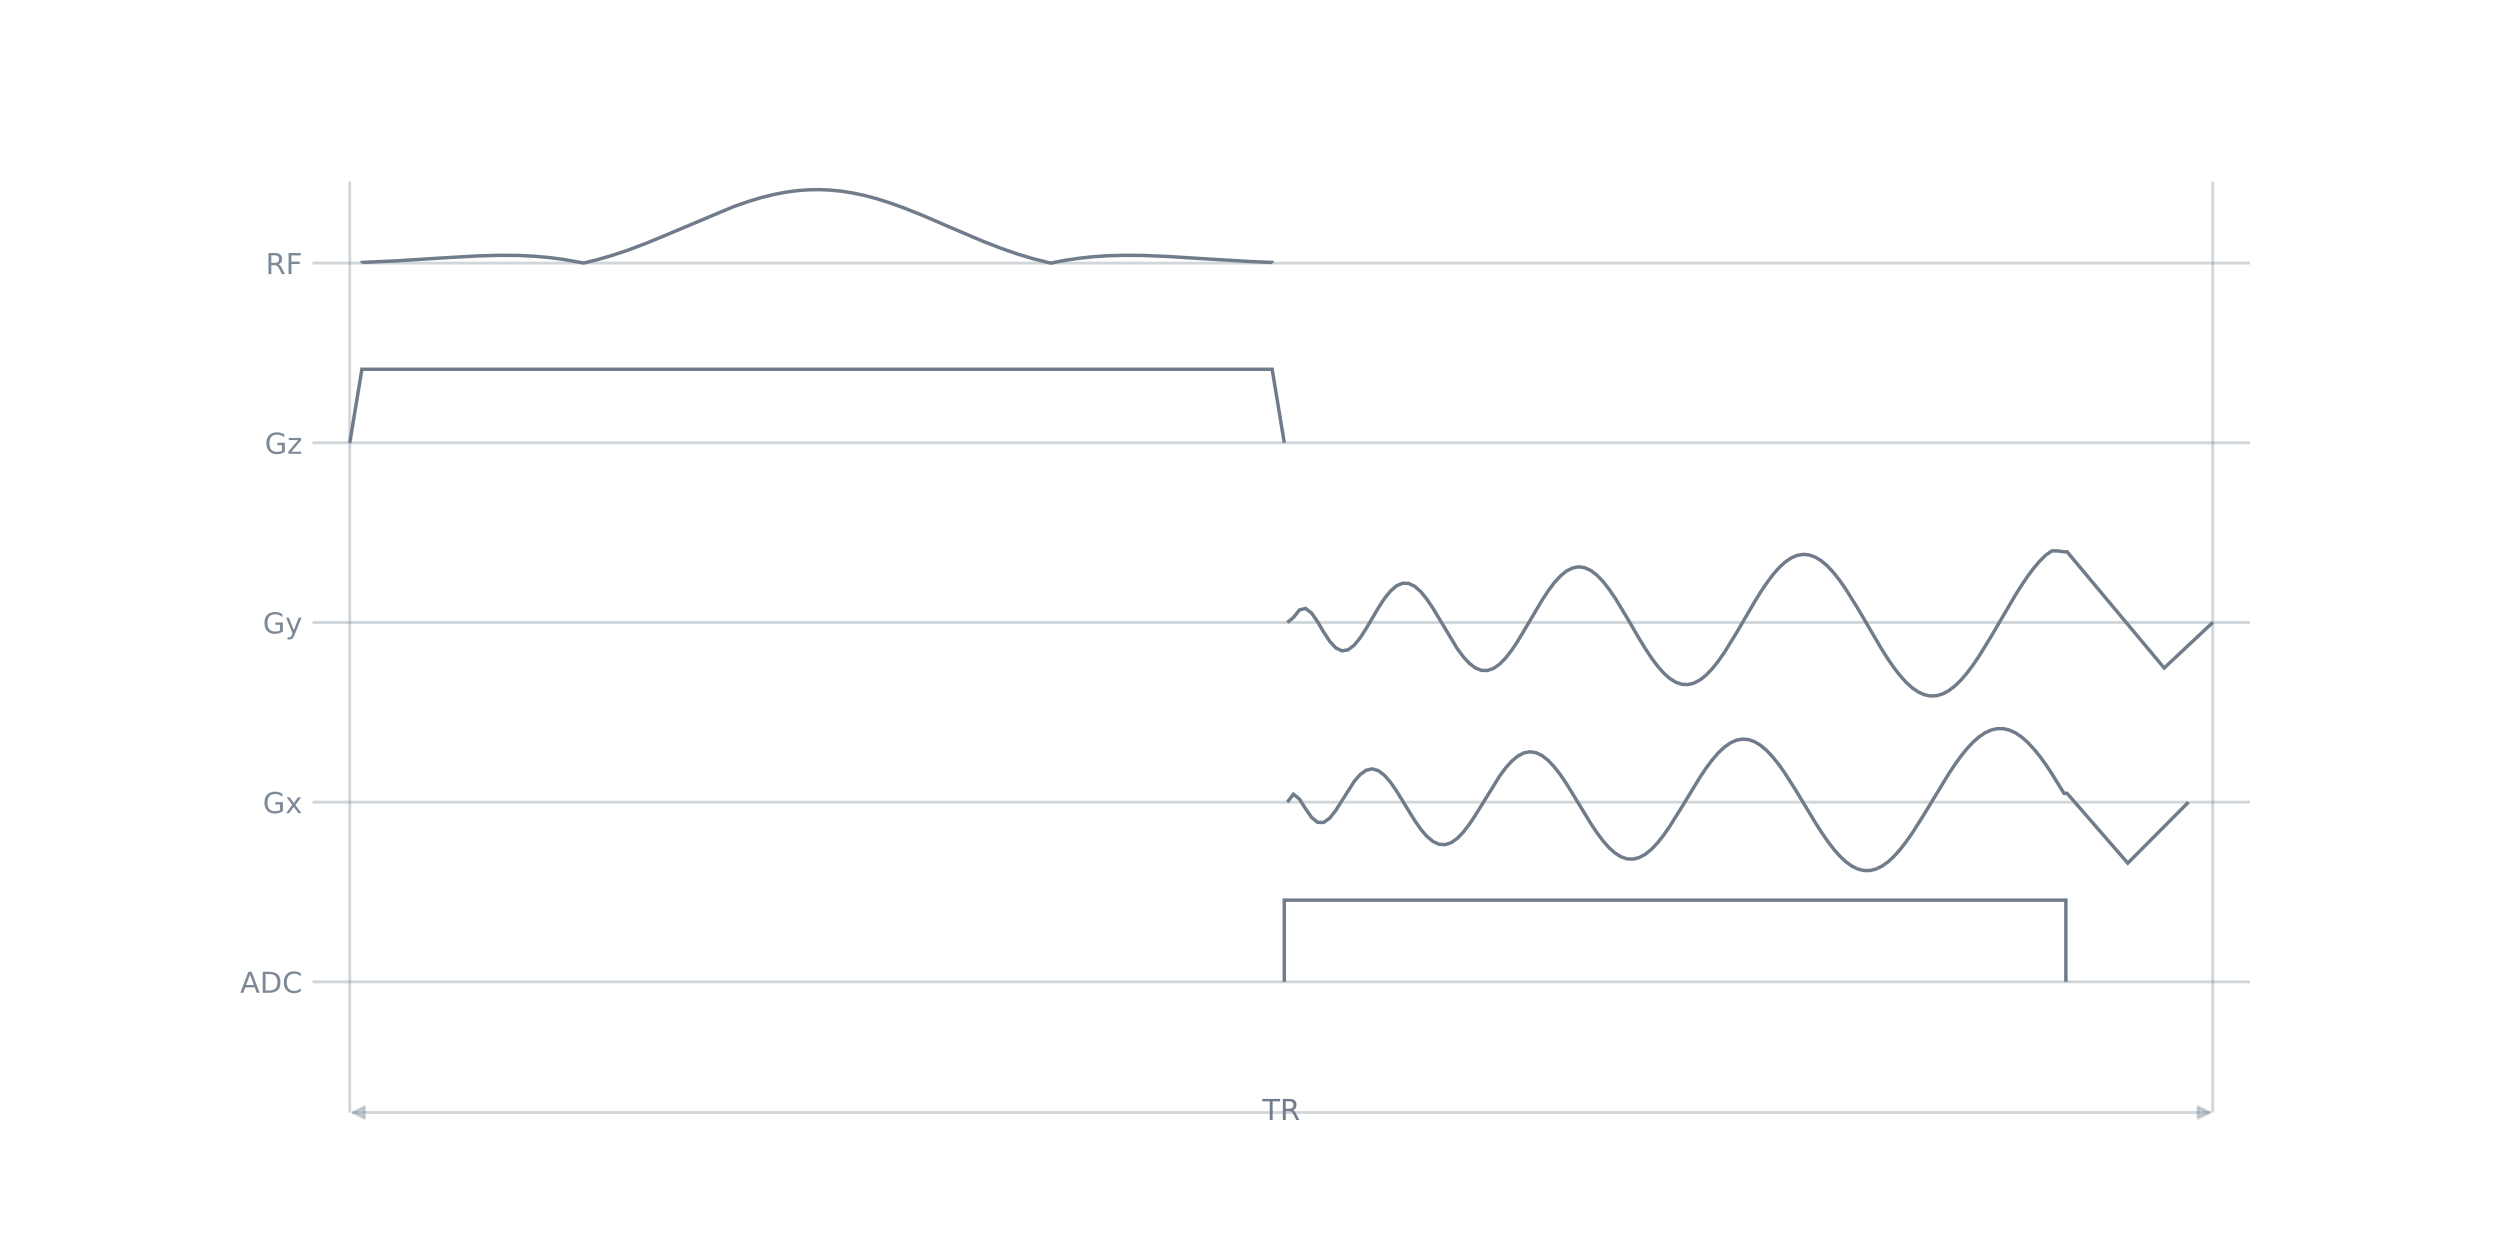
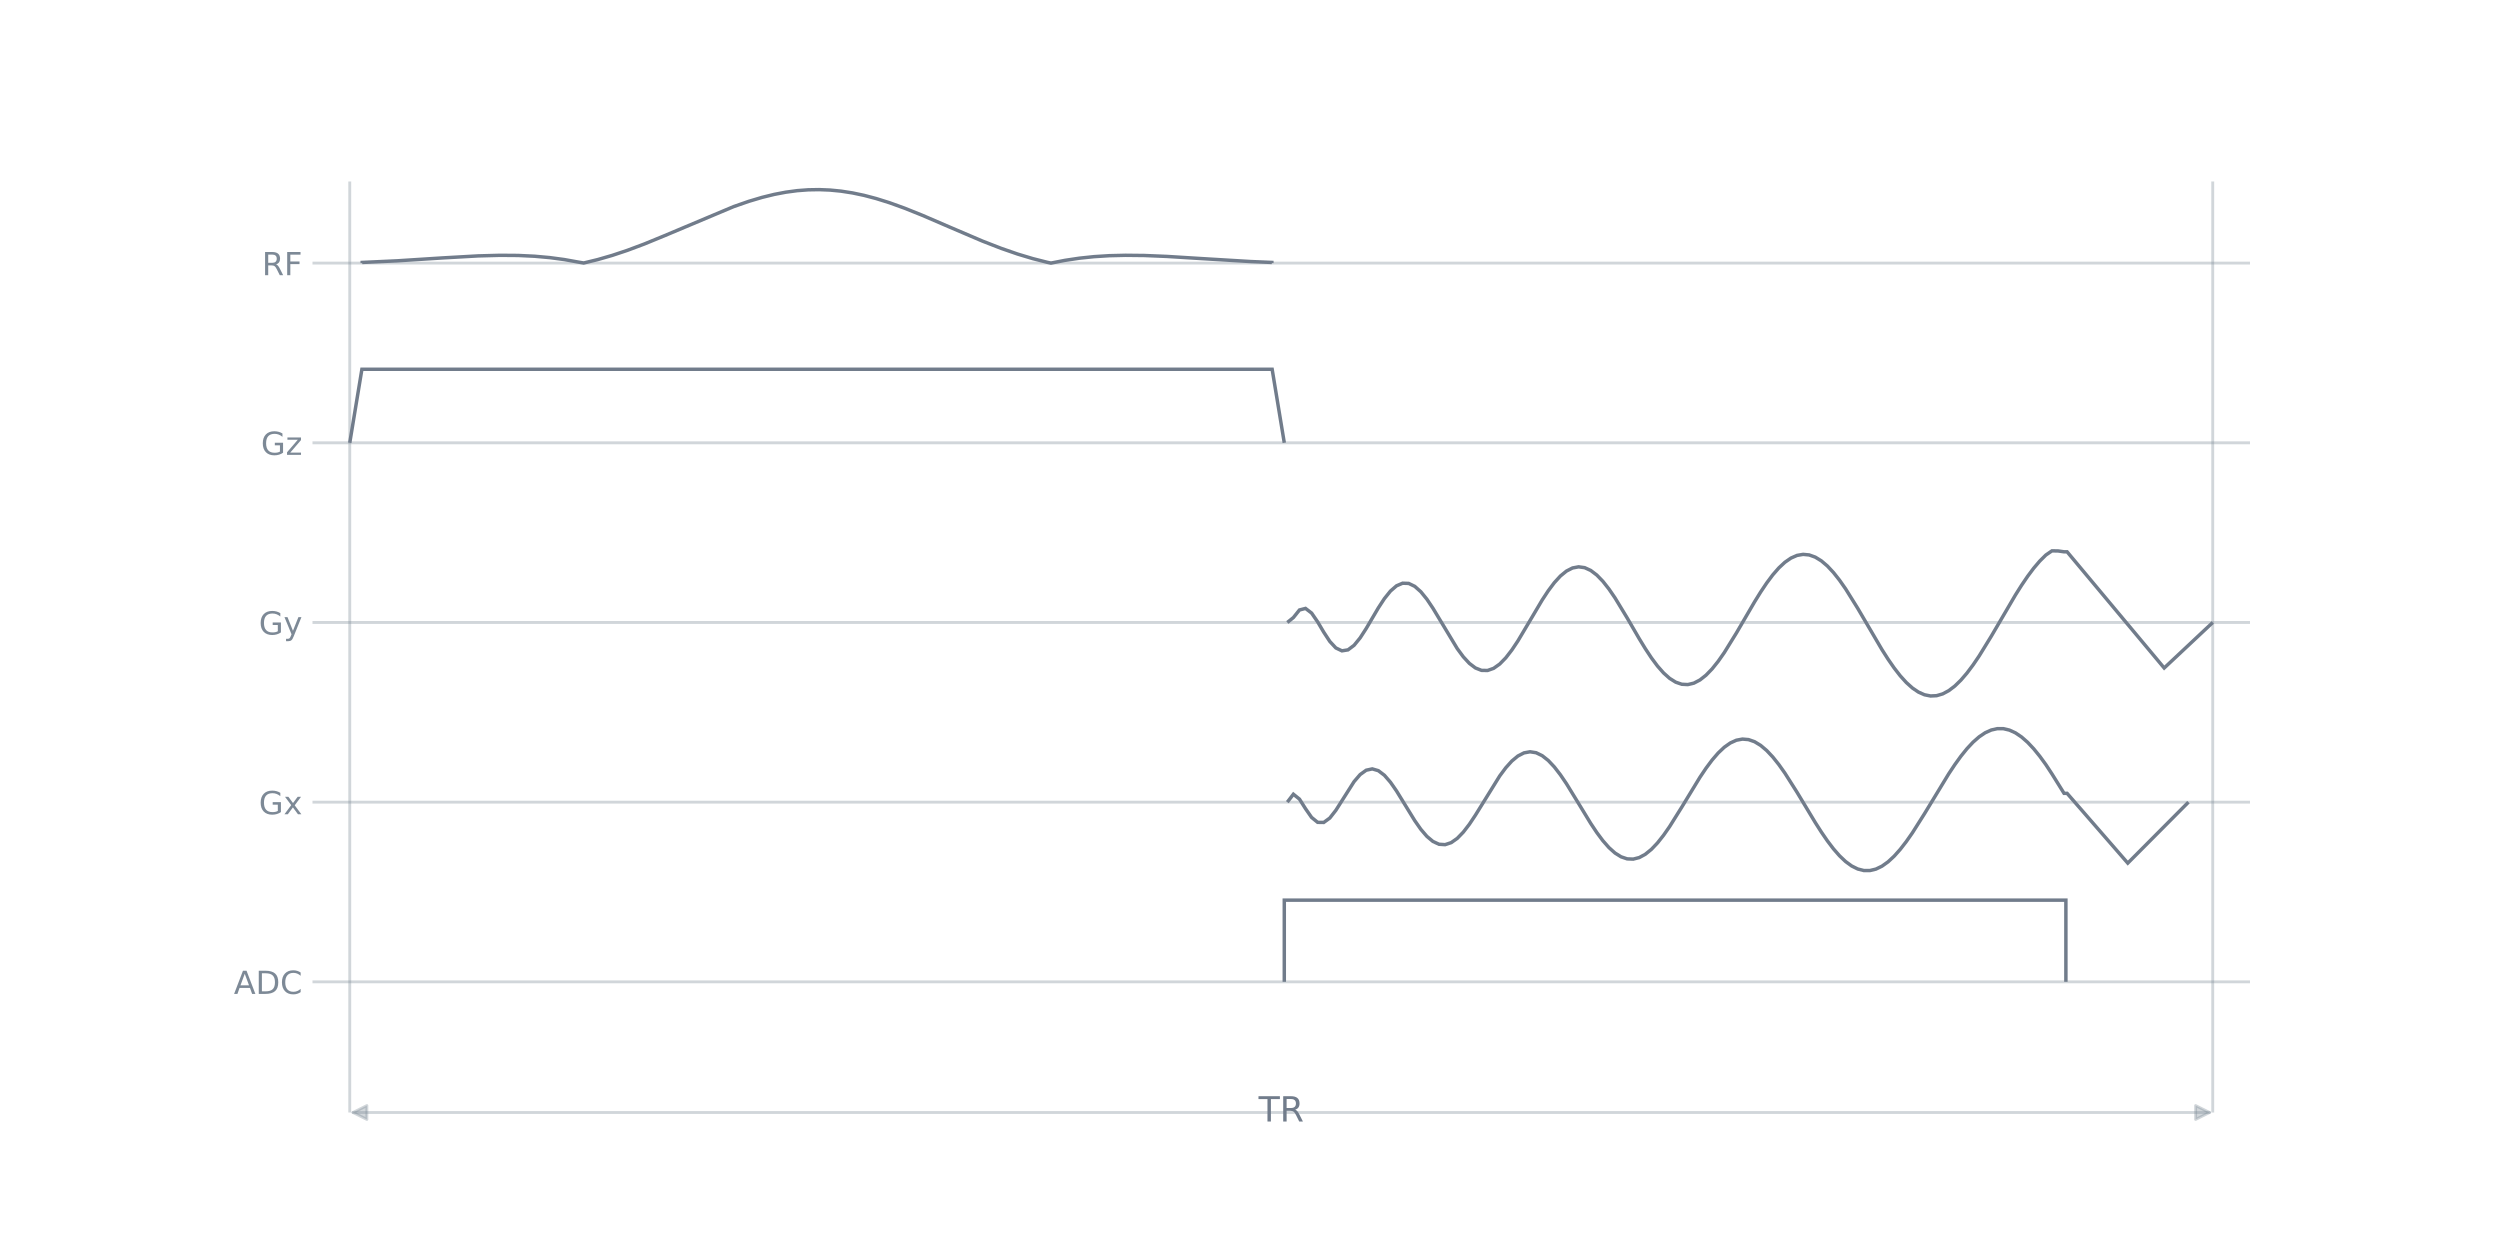
<svg xmlns="http://www.w3.org/2000/svg" xmlns:xlink="http://www.w3.org/1999/xlink" width="864pt" height="432pt" viewBox="0 0 864 432" version="1.1">
  <defs>
    <style type="text/css">*{stroke-linejoin: round; stroke-linecap: butt}</style>
  </defs>
  <g id="figure_1">
    <g id="patch_1">
      <path d="M 0 432  L 864 432  L 864 0  L 0 0  L 0 432  z " style="fill: none" />
    </g>
    <g id="axes_1">
      <g id="patch_2">
        <path d="M 108 384.48  L 777.6 384.48  L 777.6 51.84  L 108 51.84  L 108 384.48  z " style="fill: none" />
      </g>
      <g id="line2d_1">
-         <path d="M 108 339.319  L 777.6 339.319  " clip-path="url(#p3cc806a5f6)" style="fill: none; stroke: #7d8996; stroke-opacity: 0.349; stroke-linecap: square" />
+         <path d="M 108 339.319  L 777.6 339.319  " clip-path="url(#pde915f33df)" style="fill: none; stroke: #7d8996; stroke-opacity: 0.349; stroke-linecap: square" />
      </g>
      <g id="line2d_2">
-         <path d="M 108 277.222  L 777.6 277.222  " clip-path="url(#p3cc806a5f6)" style="fill: none; stroke: #7d8996; stroke-opacity: 0.349; stroke-linecap: square" />
+         <path d="M 108 277.222  L 777.6 277.222  " clip-path="url(#pde915f33df)" style="fill: none; stroke: #7d8996; stroke-opacity: 0.349; stroke-linecap: square" />
      </g>
      <g id="line2d_3">
-         <path d="M 108 215.126  L 777.6 215.126  " clip-path="url(#p3cc806a5f6)" style="fill: none; stroke: #7d8996; stroke-opacity: 0.349; stroke-linecap: square" />
+         <path d="M 108 215.126  L 777.6 215.126  " clip-path="url(#pde915f33df)" style="fill: none; stroke: #7d8996; stroke-opacity: 0.349; stroke-linecap: square" />
      </g>
      <g id="line2d_4">
-         <path d="M 108 153.029  L 777.6 153.029  " clip-path="url(#p3cc806a5f6)" style="fill: none; stroke: #7d8996; stroke-opacity: 0.349; stroke-linecap: square" />
+         <path d="M 108 153.029  L 777.6 153.029  " clip-path="url(#pde915f33df)" style="fill: none; stroke: #7d8996; stroke-opacity: 0.349; stroke-linecap: square" />
      </g>
      <g id="line2d_5">
-         <path d="M 108 90.933  L 777.6 90.933  " clip-path="url(#p3cc806a5f6)" style="fill: none; stroke: #7d8996; stroke-opacity: 0.349; stroke-linecap: square" />
+         <path d="M 108 90.933  L 777.6 90.933  " clip-path="url(#pde915f33df)" style="fill: none; stroke: #7d8996; stroke-opacity: 0.349; stroke-linecap: square" />
      </g>
      <g id="LineCollection_1">
-         <path d="M 120.877 384.48  L 120.877 62.707  " clip-path="url(#p3cc806a5f6)" style="fill: none; stroke: #7d8996; stroke-opacity: 0.349" />
-         <path d="M 764.723 384.48  L 764.723 62.707  " clip-path="url(#p3cc806a5f6)" style="fill: none; stroke: #7d8996; stroke-opacity: 0.349" />
+         <path d="M 120.877 384.48  L 120.877 62.707  " clip-path="url(#pde915f33df)" style="fill: none; stroke: #7d8996; stroke-opacity: 0.349" />
+         <path d="M 764.723 384.48  L 764.723 62.707  " clip-path="url(#pde915f33df)" style="fill: none; stroke: #7d8996; stroke-opacity: 0.349" />
      </g>
      <g id="patch_3">
-         <path d="M 125.176 90.933  L 125.176 90.699  L 137.34 90.134  L 153.069 89.127  L 165.233 88.44  L 172.783 88.235  L 179.075 88.285  L 184.737 88.554  L 189.98 89.026  L 195.014 89.703  L 199.837 90.572  L 201.725 90.894  L 206.548 89.719  L 211.582 88.264  L 216.825 86.517  L 222.697 84.318  L 229.618 81.474  L 253.526 71.411  L 258.769 69.586  L 263.383 68.212  L 267.577 67.183  L 271.562 66.422  L 275.547 65.887  L 279.322 65.601  L 283.097 65.534  L 286.872 65.687  L 290.647 66.057  L 294.631 66.676  L 298.616 67.517  L 302.811 68.623  L 307.425 70.071  L 312.668 71.964  L 318.75 74.405  L 327.977 78.384  L 339.512 83.31  L 346.013 85.836  L 351.676 87.798  L 356.919 89.377  L 361.952 90.657  L 363.211 90.926  L 368.034 89.981  L 373.067 89.227  L 378.101 88.698  L 383.344 88.367  L 389.006 88.229  L 395.508 88.301  L 403.267 88.62  L 415.222 89.364  L 432.209 90.389  L 439.549 90.699  L 439.549 90.933  L 439.549 90.933  " clip-path="url(#p3cc806a5f6)" style="fill: none; stroke: #717c8b; stroke-width: 1.2; stroke-linejoin: miter" />
+         <path d="M 125.176 90.933  L 125.176 90.699  L 137.34 90.134  L 153.069 89.127  L 165.233 88.44  L 172.783 88.235  L 179.075 88.285  L 184.737 88.554  L 189.98 89.026  L 195.014 89.703  L 199.837 90.572  L 201.725 90.894  L 206.548 89.719  L 211.582 88.264  L 216.825 86.517  L 222.697 84.318  L 229.618 81.474  L 253.526 71.411  L 258.769 69.586  L 263.383 68.212  L 267.577 67.183  L 271.562 66.422  L 275.547 65.887  L 279.322 65.601  L 283.097 65.534  L 286.872 65.687  L 290.647 66.057  L 294.631 66.676  L 298.616 67.517  L 302.811 68.623  L 307.425 70.071  L 312.668 71.964  L 318.75 74.405  L 327.977 78.384  L 339.512 83.31  L 346.013 85.836  L 351.676 87.798  L 356.919 89.377  L 361.952 90.657  L 363.211 90.926  L 368.034 89.981  L 373.067 89.227  L 378.101 88.698  L 383.344 88.367  L 389.006 88.229  L 395.508 88.301  L 403.267 88.62  L 415.222 89.364  L 432.209 90.389  L 439.549 90.699  L 439.549 90.933  L 439.549 90.933  " clip-path="url(#pde915f33df)" style="fill: none; stroke: #717c8b; stroke-width: 1.2; stroke-linejoin: miter" />
      </g>
      <g id="patch_4">
-         <path d="M 120.877 153.029  L 125.071 127.626  L 439.654 127.626  L 443.849 153.029  " clip-path="url(#p3cc806a5f6)" style="fill: none; stroke: #717c8b; stroke-width: 1.2; stroke-linejoin: miter" />
+         <path d="M 120.877 153.029  L 125.071 127.626  L 439.654 127.626  L 443.849 153.029  " clip-path="url(#pde915f33df)" style="fill: none; stroke: #717c8b; stroke-width: 1.2; stroke-linejoin: miter" />
      </g>
      <g id="patch_5">
-         <path d="M 444.897 215.126  L 446.994 213.429  L 449.092 210.807  L 451.189 210.269  L 453.286 211.873  L 455.383 214.927  L 457.481 218.475  L 459.578 221.673  L 461.675 223.931  L 463.772 224.93  L 465.869 224.592  L 467.967 223.02  L 470.064 220.451  L 472.161 217.205  L 476.356 210.082  L 478.453 206.872  L 480.55 204.264  L 482.647 202.453  L 484.744 201.559  L 486.842 201.629  L 488.939 202.639  L 491.036 204.503  L 493.133 207.087  L 495.23 210.216  L 503.619 224.143  L 505.717 226.992  L 507.814 229.264  L 509.911 230.849  L 512.008 231.677  L 514.105 231.717  L 516.203 230.975  L 518.3 229.494  L 520.397 227.349  L 522.494 224.641  L 524.592 221.494  L 528.786 214.442  L 532.98 207.363  L 535.078 204.169  L 537.175 201.372  L 539.272 199.075  L 541.369 197.362  L 543.466 196.291  L 545.564 195.896  L 547.661 196.186  L 549.758 197.146  L 551.855 198.738  L 553.953 200.904  L 556.05 203.565  L 558.147 206.629  L 562.341 213.548  L 566.536 220.76  L 568.633 224.192  L 570.73 227.364  L 572.828 230.183  L 574.925 232.564  L 577.022 234.438  L 579.119 235.755  L 581.216 236.479  L 583.314 236.588  L 585.411 236.088  L 587.508 234.994  L 589.605 233.338  L 591.703 231.17  L 593.8 228.554  L 595.897 225.559  L 600.091 218.776  L 606.383 207.992  L 608.48 204.608  L 610.577 201.475  L 612.675 198.672  L 614.772 196.266  L 616.869 194.314  L 618.966 192.867  L 621.064 191.949  L 623.161 191.59  L 625.258 191.789  L 627.355 192.542  L 629.452 193.83  L 631.55 195.617  L 633.647 197.865  L 635.744 200.516  L 637.841 203.512  L 642.036 210.249  L 650.425 224.54  L 652.522 227.827  L 654.619 230.85  L 656.716 233.552  L 658.814 235.869  L 660.911 237.76  L 663.008 239.183  L 665.105 240.112  L 667.202 240.529  L 669.3 240.425  L 671.397 239.809  L 673.494 238.687  L 675.591 237.094  L 677.688 235.051  L 679.786 232.611  L 681.883 229.815  L 683.98 226.724  L 688.175 219.9  L 696.563 205.579  L 698.661 202.257  L 700.758 199.164  L 702.855 196.36  L 704.952 193.895  L 707.05 191.816  L 709.147 190.38  L 711.244 190.403  L 713.341 190.704  L 714.39 190.704  L 747.945 230.862  L 764.723 215.126  L 764.723 215.126  " clip-path="url(#p3cc806a5f6)" style="fill: none; stroke: #717c8b; stroke-width: 1.2; stroke-linejoin: miter" />
+         <path d="M 444.897 215.126  L 446.994 213.429  L 449.092 210.807  L 451.189 210.269  L 453.286 211.873  L 455.383 214.927  L 457.481 218.475  L 459.578 221.673  L 461.675 223.931  L 463.772 224.93  L 465.869 224.592  L 467.967 223.02  L 470.064 220.451  L 472.161 217.205  L 476.356 210.082  L 478.453 206.872  L 480.55 204.264  L 482.647 202.453  L 484.744 201.559  L 486.842 201.629  L 488.939 202.639  L 491.036 204.503  L 493.133 207.087  L 495.23 210.216  L 503.619 224.143  L 505.717 226.992  L 507.814 229.264  L 509.911 230.849  L 512.008 231.677  L 514.105 231.717  L 516.203 230.975  L 518.3 229.494  L 520.397 227.349  L 522.494 224.641  L 524.592 221.494  L 528.786 214.442  L 532.98 207.363  L 535.078 204.169  L 537.175 201.372  L 539.272 199.075  L 541.369 197.362  L 543.466 196.291  L 545.564 195.896  L 547.661 196.186  L 549.758 197.146  L 551.855 198.738  L 553.953 200.904  L 556.05 203.565  L 558.147 206.629  L 562.341 213.548  L 566.536 220.76  L 568.633 224.192  L 570.73 227.364  L 572.828 230.183  L 574.925 232.564  L 577.022 234.438  L 579.119 235.755  L 581.216 236.479  L 583.314 236.588  L 585.411 236.088  L 587.508 234.994  L 589.605 233.338  L 591.703 231.17  L 593.8 228.554  L 595.897 225.559  L 600.091 218.776  L 606.383 207.992  L 608.48 204.608  L 610.577 201.475  L 612.675 198.672  L 614.772 196.266  L 616.869 194.314  L 618.966 192.867  L 621.064 191.949  L 623.161 191.59  L 625.258 191.789  L 627.355 192.542  L 629.452 193.83  L 631.55 195.617  L 633.647 197.865  L 635.744 200.516  L 637.841 203.512  L 642.036 210.249  L 650.425 224.54  L 652.522 227.827  L 654.619 230.85  L 656.716 233.552  L 658.814 235.869  L 660.911 237.76  L 663.008 239.183  L 665.105 240.112  L 667.202 240.529  L 669.3 240.425  L 671.397 239.809  L 673.494 238.687  L 675.591 237.094  L 677.688 235.051  L 679.786 232.611  L 681.883 229.815  L 683.98 226.724  L 688.175 219.9  L 696.563 205.579  L 698.661 202.257  L 700.758 199.164  L 702.855 196.36  L 704.952 193.895  L 707.05 191.816  L 709.147 190.38  L 711.244 190.403  L 713.341 190.704  L 714.39 190.704  L 747.945 230.862  L 764.723 215.126  L 764.723 215.126  " clip-path="url(#pde915f33df)" style="fill: none; stroke: #717c8b; stroke-width: 1.2; stroke-linejoin: miter" />
      </g>
      <g id="patch_6">
-         <path d="M 444.897 277.222  L 446.994 274.479  L 449.092 276.17  L 451.189 279.487  L 453.286 282.496  L 455.383 284.203  L 457.481 284.237  L 459.578 282.716  L 461.675 280.036  L 467.967 270.127  L 470.064 267.69  L 472.161 266.184  L 474.258 265.731  L 476.356 266.343  L 478.453 267.935  L 480.55 270.349  L 482.647 273.371  L 488.939 283.608  L 491.036 286.604  L 493.133 289.052  L 495.23 290.807  L 497.328 291.775  L 499.425 291.91  L 501.522 291.218  L 503.619 289.748  L 505.717 287.587  L 507.814 284.86  L 509.911 281.71  L 518.3 268.167  L 520.397 265.342  L 522.494 263.013  L 524.592 261.274  L 526.689 260.195  L 528.786 259.815  L 530.883 260.143  L 532.98 261.159  L 535.078 262.818  L 537.175 265.049  L 539.272 267.764  L 541.369 270.855  L 545.564 277.694  L 549.758 284.574  L 551.855 287.727  L 553.953 290.542  L 556.05 292.926  L 558.147 294.804  L 560.244 296.116  L 562.341 296.824  L 564.439 296.908  L 566.536 296.369  L 568.633 295.228  L 570.73 293.525  L 572.828 291.315  L 574.925 288.665  L 577.022 285.659  L 581.216 278.948  L 587.508 268.614  L 589.605 265.49  L 591.703 262.674  L 593.8 260.24  L 595.897 258.256  L 597.994 256.771  L 600.091 255.819  L 602.189 255.429  L 604.286 255.604  L 606.383 256.336  L 608.48 257.61  L 610.577 259.384  L 612.675 261.616  L 614.772 264.246  L 616.869 267.207  L 621.064 273.826  L 627.355 284.264  L 629.452 287.548  L 631.55 290.606  L 633.647 293.364  L 635.744 295.765  L 637.841 297.75  L 639.939 299.282  L 642.036 300.321  L 644.133 300.854  L 646.23 300.861  L 648.327 300.356  L 650.425 299.339  L 652.522 297.845  L 654.619 295.898  L 656.716 293.55  L 658.814 290.844  L 660.911 287.845  L 665.105 281.216  L 673.494 267.41  L 675.591 264.253  L 677.688 261.348  L 679.786 258.745  L 681.883 256.501  L 683.98 254.657  L 686.077 253.243  L 688.175 252.296  L 690.272 251.819  L 692.369 251.831  L 694.466 252.326  L 696.563 253.291  L 698.661 254.713  L 700.758 256.556  L 702.855 258.791  L 704.952 261.372  L 707.05 264.254  L 709.147 267.452  L 713.341 274.182  L 714.39 274.182  L 735.362 298.295  L 756.334 277.222  L 756.334 277.222  " clip-path="url(#p3cc806a5f6)" style="fill: none; stroke: #717c8b; stroke-width: 1.2; stroke-linejoin: miter" />
+         <path d="M 444.897 277.222  L 446.994 274.479  L 449.092 276.17  L 451.189 279.487  L 453.286 282.496  L 455.383 284.203  L 457.481 284.237  L 459.578 282.716  L 461.675 280.036  L 467.967 270.127  L 470.064 267.69  L 472.161 266.184  L 474.258 265.731  L 476.356 266.343  L 478.453 267.935  L 480.55 270.349  L 482.647 273.371  L 488.939 283.608  L 491.036 286.604  L 493.133 289.052  L 495.23 290.807  L 497.328 291.775  L 499.425 291.91  L 501.522 291.218  L 503.619 289.748  L 505.717 287.587  L 507.814 284.86  L 509.911 281.71  L 518.3 268.167  L 520.397 265.342  L 522.494 263.013  L 524.592 261.274  L 526.689 260.195  L 528.786 259.815  L 530.883 260.143  L 532.98 261.159  L 535.078 262.818  L 537.175 265.049  L 539.272 267.764  L 541.369 270.855  L 545.564 277.694  L 549.758 284.574  L 551.855 287.727  L 553.953 290.542  L 556.05 292.926  L 558.147 294.804  L 560.244 296.116  L 562.341 296.824  L 564.439 296.908  L 566.536 296.369  L 568.633 295.228  L 570.73 293.525  L 572.828 291.315  L 574.925 288.665  L 577.022 285.659  L 581.216 278.948  L 587.508 268.614  L 589.605 265.49  L 591.703 262.674  L 593.8 260.24  L 595.897 258.256  L 597.994 256.771  L 600.091 255.819  L 602.189 255.429  L 604.286 255.604  L 606.383 256.336  L 608.48 257.61  L 610.577 259.384  L 612.675 261.616  L 614.772 264.246  L 616.869 267.207  L 621.064 273.826  L 627.355 284.264  L 629.452 287.548  L 631.55 290.606  L 633.647 293.364  L 635.744 295.765  L 637.841 297.75  L 639.939 299.282  L 642.036 300.321  L 644.133 300.854  L 646.23 300.861  L 648.327 300.356  L 650.425 299.339  L 652.522 297.845  L 654.619 295.898  L 656.716 293.55  L 658.814 290.844  L 660.911 287.845  L 665.105 281.216  L 673.494 267.41  L 675.591 264.253  L 677.688 261.348  L 679.786 258.745  L 681.883 256.501  L 683.98 254.657  L 686.077 253.243  L 688.175 252.296  L 690.272 251.819  L 692.369 251.831  L 694.466 252.326  L 696.563 253.291  L 698.661 254.713  L 700.758 256.556  L 702.855 258.791  L 704.952 261.372  L 707.05 264.254  L 709.147 267.452  L 713.341 274.182  L 714.39 274.182  L 735.362 298.295  L 756.334 277.222  L 756.334 277.222  " clip-path="url(#pde915f33df)" style="fill: none; stroke: #717c8b; stroke-width: 1.2; stroke-linejoin: miter" />
      </g>
      <g id="patch_7">
-         <path d="M 443.849 339.319  L 443.849 311.093  L 713.97 311.093  L 713.97 339.319  " clip-path="url(#p3cc806a5f6)" style="fill: none; stroke: #717c8b; stroke-width: 1.2; stroke-linejoin: miter" />
+         <path d="M 443.849 339.319  L 443.849 311.093  L 713.97 311.093  L 713.97 339.319  " clip-path="url(#pde915f33df)" style="fill: none; stroke: #717c8b; stroke-width: 1.2; stroke-linejoin: miter" />
      </g>
      <g id="matplotlib.axis_1" />
      <g id="matplotlib.axis_2">
        <g id="ytick_1">
          <g id="line2d_6" />
          <g id="text_1">
-             <g style="fill: #7d8996" transform="translate(82.97656 343.1177) scale(0.1 -0.1)">
+             <g style="fill: #7d8996" transform="translate(80.82422 343.4976) scale(0.11 -0.11)">
              <defs>
                <path id="DejaVuSans-24" d="M 2188 4044  L 1331 1722  L 3047 1722  L 2188 4044  z M 1831 4666  L 2547 4666  L 4325 0  L 3669 0  L 3244 1197  L 1141 1197  L 716 0  L 50 0  L 1831 4666  z " transform="scale(0.015625)" />
                <path id="DejaVuSans-27" d="M 1259 4147  L 1259 519  L 2022 519  Q 2988 519 3436 956  Q 3884 1394 3884 2338  Q 3884 3275 3436 3711  Q 2988 4147 2022 4147  L 1259 4147  z M 628 4666  L 1925 4666  Q 3281 4666 3915 4102  Q 4550 3538 4550 2338  Q 4550 1131 3912 565  Q 3275 0 1925 0  L 628 0  L 628 4666  z " transform="scale(0.015625)" />
                <path id="DejaVuSans-26" d="M 4122 4306  L 4122 3641  Q 3803 3938 3442 4084  Q 3081 4231 2675 4231  Q 1875 4231 1450 3742  Q 1025 3253 1025 2328  Q 1025 1406 1450 917  Q 1875 428 2675 428  Q 3081 428 3442 575  Q 3803 722 4122 1019  L 4122 359  Q 3791 134 3420 21  Q 3050 -91 2638 -91  Q 1578 -91 968 557  Q 359 1206 359 2328  Q 359 3453 968 4101  Q 1578 4750 2638 4750  Q 3056 4750 3426 4639  Q 3797 4528 4122 4306  z " transform="scale(0.015625)" />
              </defs>
              <use xlink:href="#DejaVuSans-24" />
              <use xlink:href="#DejaVuSans-27" transform="translate(68.40625 0)" />
              <use xlink:href="#DejaVuSans-26" transform="translate(145.4062 0)" />
            </g>
          </g>
        </g>
        <g id="ytick_2">
          <g id="line2d_7" />
          <g id="text_2">
-             <g style="fill: #7d8996" transform="translate(90.83281 281.0211) scale(0.1 -0.1)">
+             <g style="fill: #7d8996" transform="translate(89.46609 281.401) scale(0.11 -0.11)">
              <defs>
                <path id="DejaVuSans-2a" d="M 3809 666  L 3809 1919  L 2778 1919  L 2778 2438  L 4434 2438  L 4434 434  Q 4069 175 3628 42  Q 3188 -91 2688 -91  Q 1594 -91 976 548  Q 359 1188 359 2328  Q 359 3472 976 4111  Q 1594 4750 2688 4750  Q 3144 4750 3555 4637  Q 3966 4525 4313 4306  L 4313 3634  Q 3963 3931 3569 4081  Q 3175 4231 2741 4231  Q 1884 4231 1454 3753  Q 1025 3275 1025 2328  Q 1025 1384 1454 906  Q 1884 428 2741 428  Q 3075 428 3337 486  Q 3600 544 3809 666  z " transform="scale(0.015625)" />
                <path id="DejaVuSans-5b" d="M 3513 3500  L 2247 1797  L 3578 0  L 2900 0  L 1881 1375  L 863 0  L 184 0  L 1544 1831  L 300 3500  L 978 3500  L 1906 2253  L 2834 3500  L 3513 3500  z " transform="scale(0.015625)" />
              </defs>
              <use xlink:href="#DejaVuSans-2a" />
              <use xlink:href="#DejaVuSans-5b" transform="translate(77.48438 0)" />
            </g>
          </g>
        </g>
        <g id="ytick_3">
          <g id="line2d_8" />
          <g id="text_3">
-             <g style="fill: #7d8996" transform="translate(90.83281 218.9246) scale(0.1 -0.1)">
+             <g style="fill: #7d8996" transform="translate(89.46609 219.3044) scale(0.11 -0.11)">
              <defs>
                <path id="DejaVuSans-5c" d="M 2059 -325  Q 1816 -950 1584 -1140  Q 1353 -1331 966 -1331  L 506 -1331  L 506 -850  L 844 -850  Q 1081 -850 1212 -737  Q 1344 -625 1503 -206  L 1606 56  L 191 3500  L 800 3500  L 1894 763  L 2988 3500  L 3597 3500  L 2059 -325  z " transform="scale(0.015625)" />
              </defs>
              <use xlink:href="#DejaVuSans-2a" />
              <use xlink:href="#DejaVuSans-5c" transform="translate(77.48438 0)" />
            </g>
          </g>
        </g>
        <g id="ytick_4">
          <g id="line2d_9" />
          <g id="text_4">
-             <g style="fill: #7d8996" transform="translate(91.50312 156.828) scale(0.1 -0.1)">
+             <g style="fill: #7d8996" transform="translate(90.20344 157.2079) scale(0.11 -0.11)">
              <defs>
                <path id="DejaVuSans-5d" d="M 353 3500  L 3084 3500  L 3084 2975  L 922 459  L 3084 459  L 3084 0  L 275 0  L 275 525  L 2438 3041  L 353 3041  L 353 3500  z " transform="scale(0.015625)" />
              </defs>
              <use xlink:href="#DejaVuSans-2a" />
              <use xlink:href="#DejaVuSans-5d" transform="translate(77.48438 0)" />
            </g>
          </g>
        </g>
        <g id="ytick_5">
          <g id="line2d_10" />
          <g id="text_5">
-             <g style="fill: #7d8996" transform="translate(91.8 94.73144) scale(0.1 -0.1)">
+             <g style="fill: #7d8996" transform="translate(90.53 95.11132) scale(0.11 -0.11)">
              <defs>
                <path id="DejaVuSans-35" d="M 2841 2188  Q 3044 2119 3236 1894  Q 3428 1669 3622 1275  L 4263 0  L 3584 0  L 2988 1197  Q 2756 1666 2539 1819  Q 2322 1972 1947 1972  L 1259 1972  L 1259 0  L 628 0  L 628 4666  L 2053 4666  Q 2853 4666 3247 4331  Q 3641 3997 3641 3322  Q 3641 2881 3436 2590  Q 3231 2300 2841 2188  z M 1259 4147  L 1259 2491  L 2053 2491  Q 2509 2491 2742 2702  Q 2975 2913 2975 3322  Q 2975 3731 2742 3939  Q 2509 4147 2053 4147  L 1259 4147  z " transform="scale(0.015625)" />
                <path id="DejaVuSans-29" d="M 628 4666  L 3309 4666  L 3309 4134  L 1259 4134  L 1259 2759  L 3109 2759  L 3109 2228  L 1259 2228  L 1259 0  L 628 0  L 628 4666  z " transform="scale(0.015625)" />
              </defs>
              <use xlink:href="#DejaVuSans-35" />
              <use xlink:href="#DejaVuSans-29" transform="translate(69.48438 0)" />
            </g>
          </g>
        </g>
      </g>
      <g id="patch_8">
        <path d="M 763.605 384.48  Q 442.8 384.48 121.995 384.48  " style="fill: none; stroke: #7d8996; stroke-opacity: 0.349; stroke-linecap: round" />
-         <path d="M 759.605 382.48  L 763.605 384.48  L 759.605 386.48  z " style="fill: #7d8996; fill-opacity: 0.349; stroke: #7d8996; stroke-opacity: 0.349; stroke-linecap: round" />
-         <path d="M 125.995 386.48  L 121.995 384.48  L 125.995 382.48  z " style="fill: #7d8996; fill-opacity: 0.349; stroke: #7d8996; stroke-opacity: 0.349; stroke-linecap: round" />
+         <path d="M 758.805 382.08  L 763.605 384.48  L 758.805 386.88  z " style="fill: #7d8996; fill-opacity: 0.349; stroke: #7d8996; stroke-opacity: 0.349; stroke-linecap: round" />
+         <path d="M 126.795 386.88  L 121.995 384.48  L 126.795 382.08  z " style="fill: #7d8996; fill-opacity: 0.349; stroke: #7d8996; stroke-opacity: 0.349; stroke-linecap: round" />
      </g>
      <g id="text_6">
-         <g style="fill: #717c8b" transform="translate(436.2719 387.0777) scale(0.1 -0.1)">
+         <g style="fill: #717c8b" transform="translate(434.9663 387.5972) scale(0.12 -0.12)">
          <defs>
            <path id="DejaVuSans-37" d="M -19 4666  L 3928 4666  L 3928 4134  L 2272 4134  L 2272 0  L 1638 0  L 1638 4134  L -19 4134  L -19 4666  z " transform="scale(0.015625)" />
          </defs>
          <use xlink:href="#DejaVuSans-37" />
          <use xlink:href="#DejaVuSans-35" transform="translate(61.07812 0)" />
        </g>
      </g>
    </g>
  </g>
  <defs>
-     <clipPath id="p3cc806a5f6">
+     <clipPath id="pde915f33df">
      <rect x="108" y="51.84" width="669.6" height="332.64" />
    </clipPath>
  </defs>
</svg>
